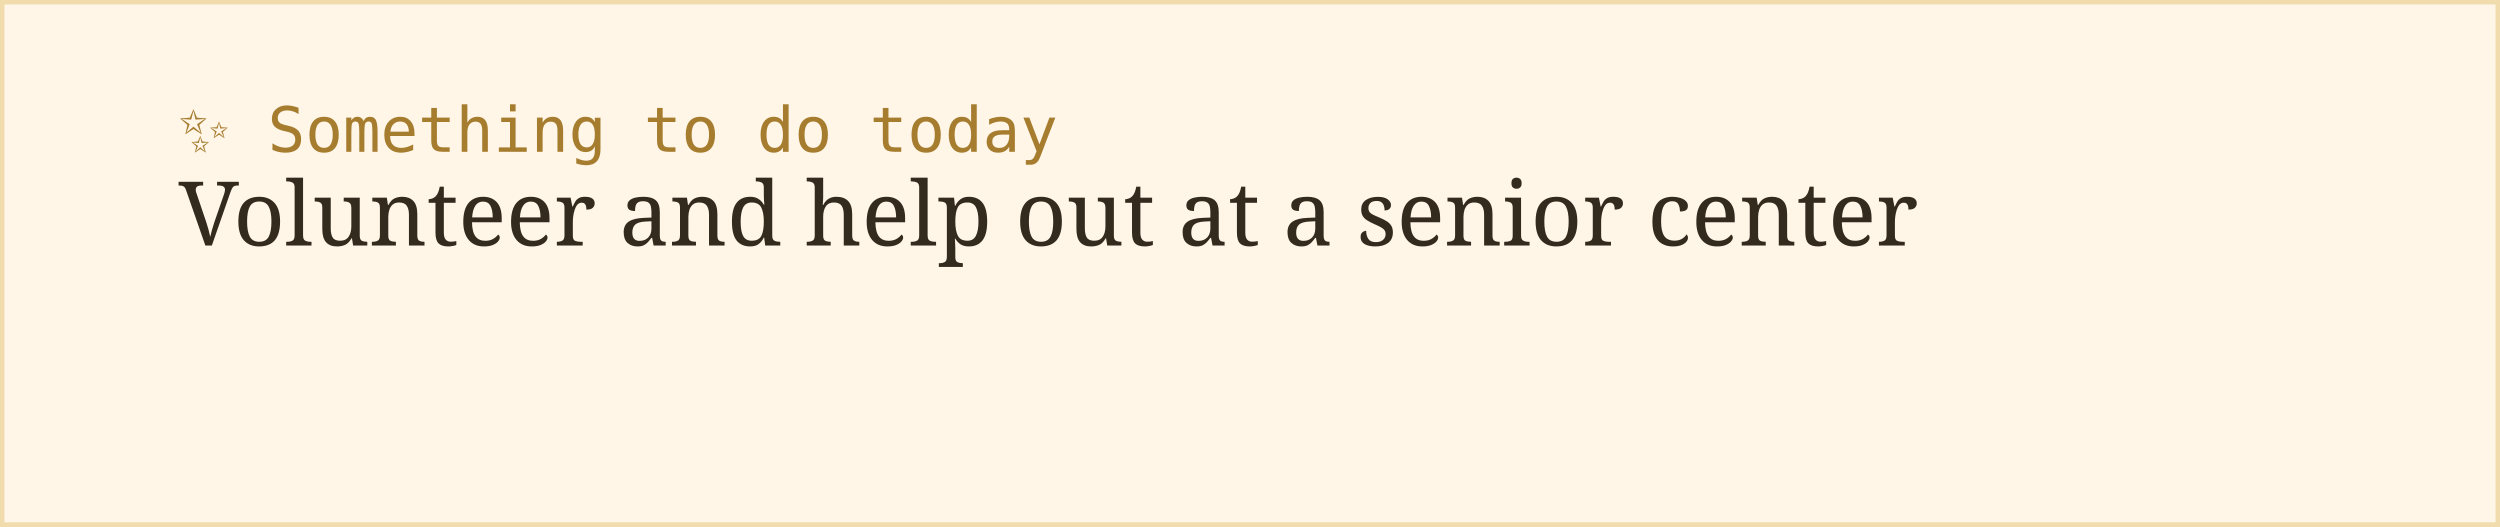
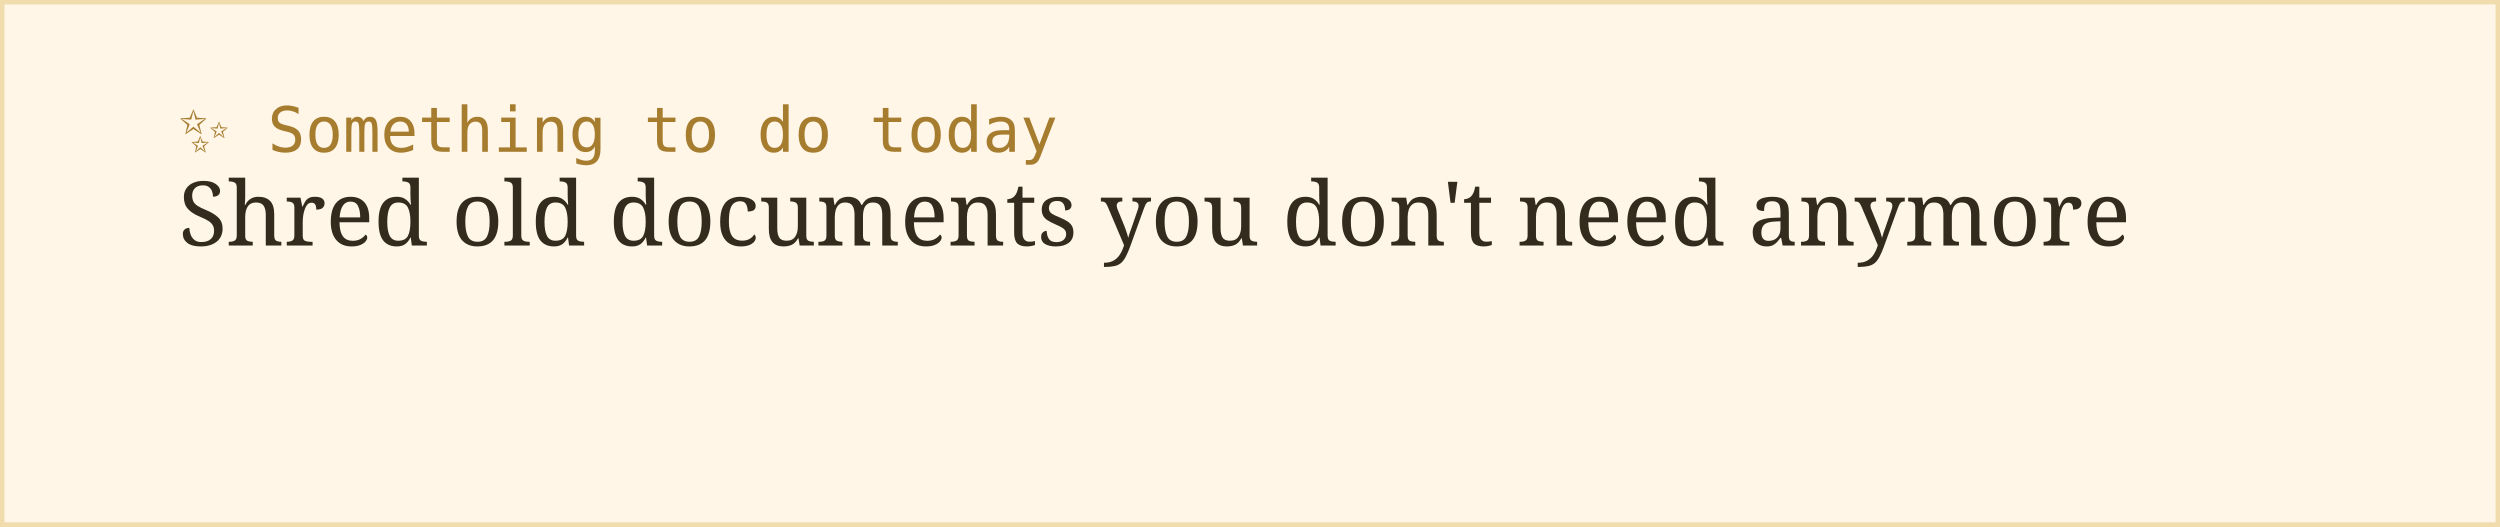
<svg xmlns="http://www.w3.org/2000/svg" width="560" height="118">
  <rect width="100%" height="100%" fill="#fff6e8" stroke="#f0dcac" stroke-width="2" />
  <text x="40" y="34" font-family="monospace" font-size="14" fill="#a67c2e">✨ Something to do today</text>
-   <text x="40" y="55" font-family="Georgia, serif" font-size="20" fill="#332b1e">Volunteer and help out at a senior center</text>
+   <text x="40" y="55" font-family="Georgia, serif" font-size="20" fill="#332b1e">Shred old documents you don't need anymore</text>
</svg>
